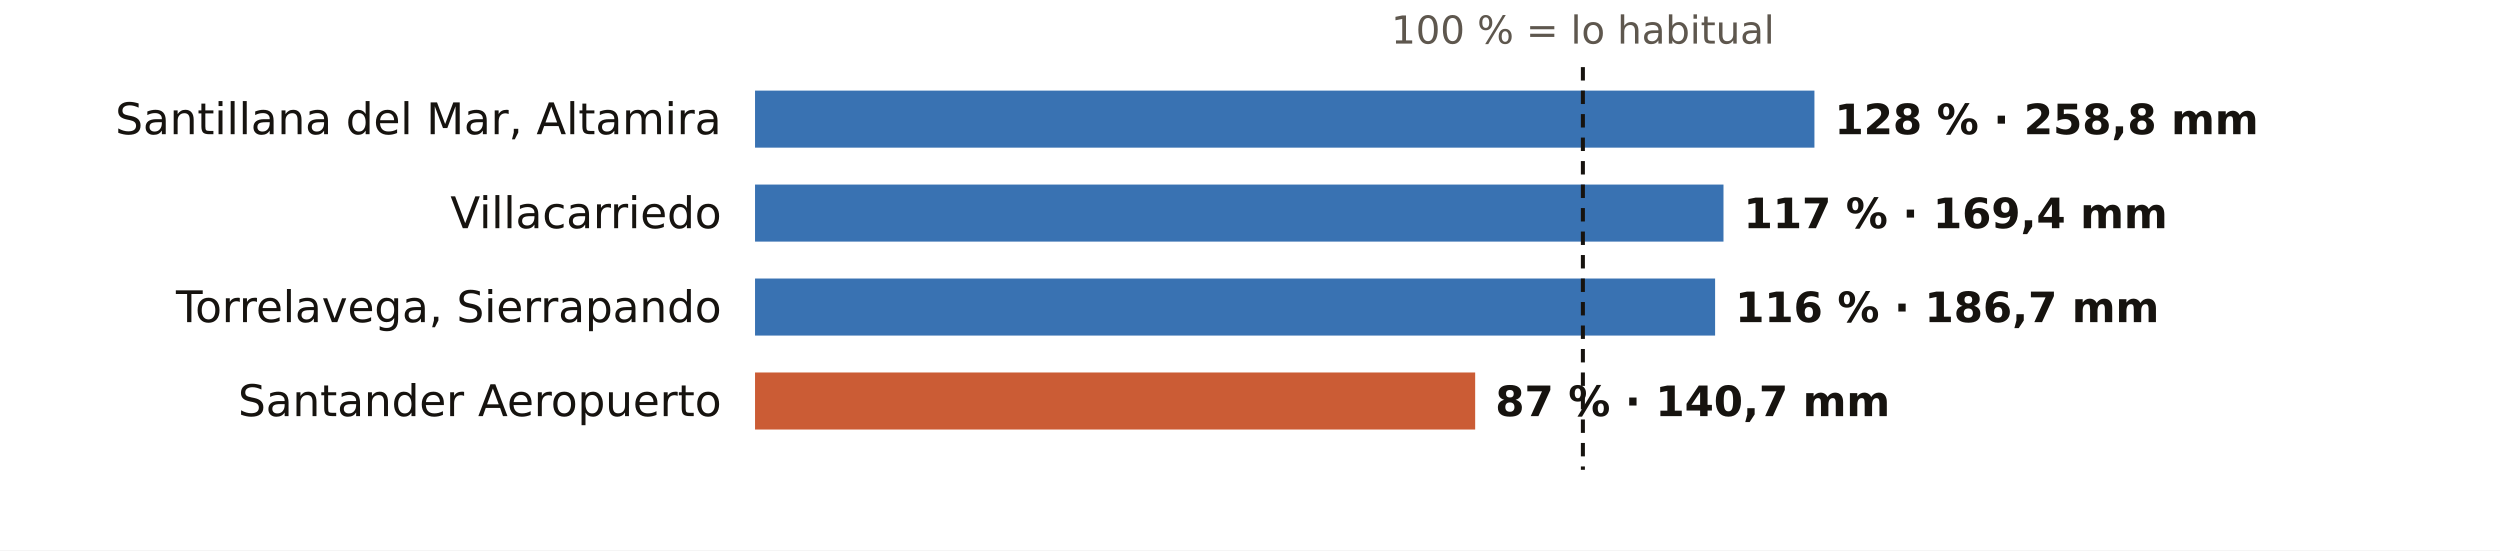
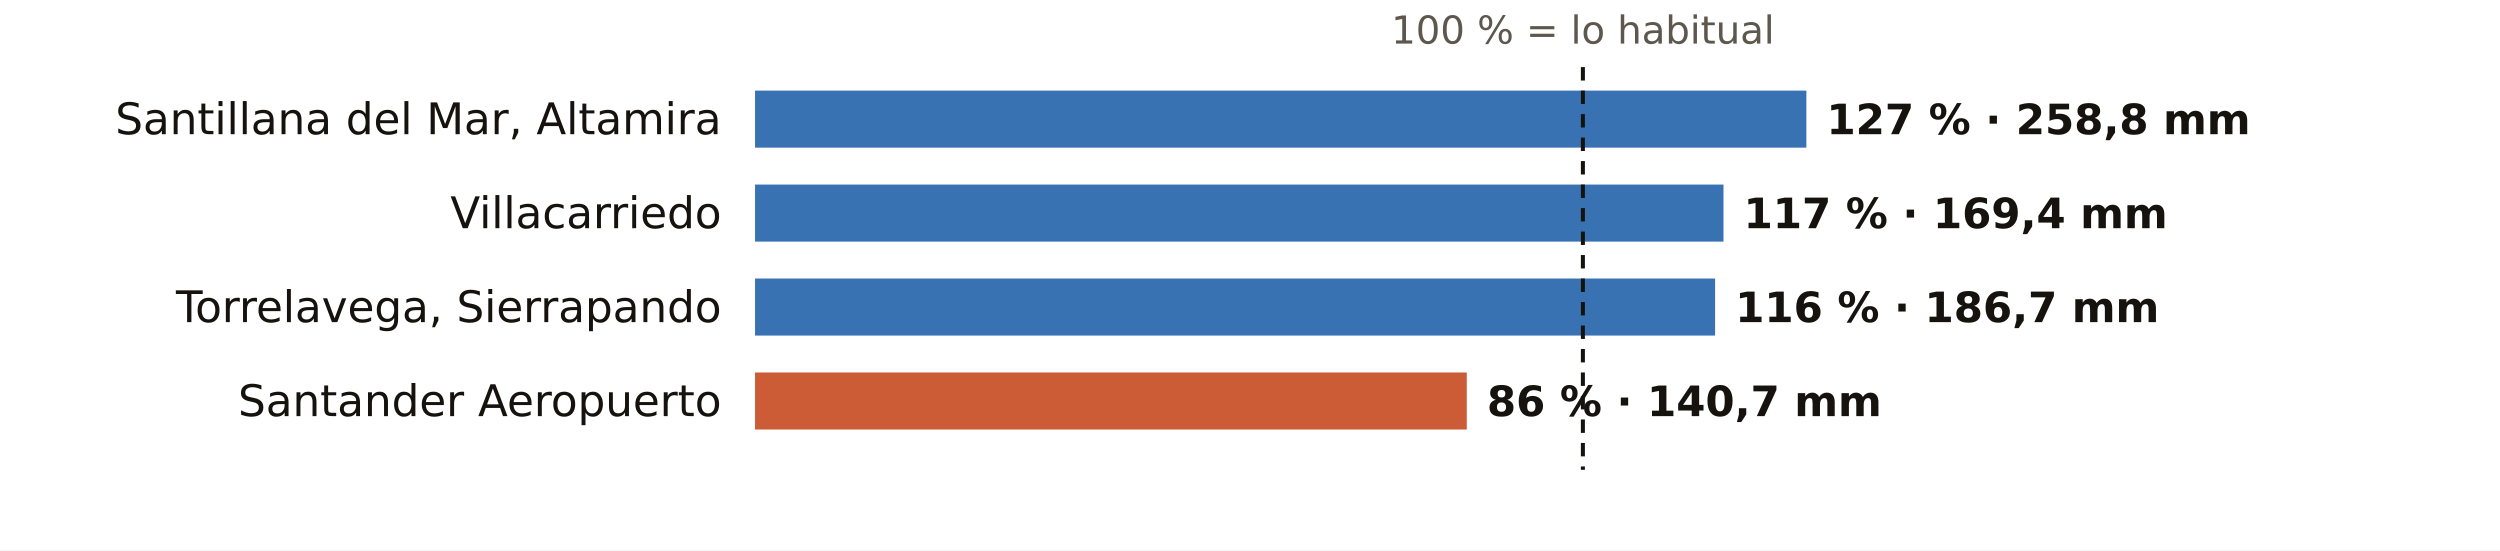
<svg xmlns="http://www.w3.org/2000/svg" viewBox="0 0 745 164" width="745" height="164" role="img" aria-label="El otoño en los pluviómetros de AEMET de Cantabria: % de lo habitual">
  <rect width="745" height="164" fill="#FFFFFF" />
  <text x="471.7" y="13.0" font-size="11.5" fill="#5E574E" text-anchor="middle" font-weight="400" font-family="Public Sans, DejaVu Sans, Arial, sans-serif">100 % = lo habitual</text>
  <text x="215.0" y="40.0" font-size="13" fill="#16130F" text-anchor="end" font-weight="500" font-family="Public Sans, DejaVu Sans, Arial, sans-serif">Santillana del Mar, Altamira</text>
-   <rect x="225" y="27" width="315.7" height="17" fill="#1F5FA8" opacity="0.88" />
-   <text x="546.7" y="40.0" font-size="12.5" fill="#16130F" text-anchor="start" font-weight="600" font-family="Public Sans, DejaVu Sans, Arial, sans-serif">128 % · 258,8 mm</text>
+   <rect x="225" y="27" width="313.3" height="17" fill="#1F5FA8" opacity="0.88" />
+   <text x="544.3" y="40.0" font-size="12.5" fill="#16130F" text-anchor="start" font-weight="600" font-family="Public Sans, DejaVu Sans, Arial, sans-serif">127 % · 258,8 mm</text>
  <text x="215.0" y="68.0" font-size="13" fill="#16130F" text-anchor="end" font-weight="500" font-family="Public Sans, DejaVu Sans, Arial, sans-serif">Villacarriedo</text>
  <rect x="225" y="55" width="288.6" height="17" fill="#1F5FA8" opacity="0.88" />
  <text x="519.6" y="68.0" font-size="12.5" fill="#16130F" text-anchor="start" font-weight="600" font-family="Public Sans, DejaVu Sans, Arial, sans-serif">117 % · 169,4 mm</text>
  <text x="215.0" y="96.0" font-size="13" fill="#16130F" text-anchor="end" font-weight="500" font-family="Public Sans, DejaVu Sans, Arial, sans-serif">Torrelavega, Sierrapando</text>
  <rect x="225" y="83" width="286.1" height="17" fill="#1F5FA8" opacity="0.88" />
  <text x="517.1" y="96.0" font-size="12.5" fill="#16130F" text-anchor="start" font-weight="600" font-family="Public Sans, DejaVu Sans, Arial, sans-serif">116 % · 186,7 mm</text>
  <text x="215.0" y="124.0" font-size="13" fill="#16130F" text-anchor="end" font-weight="500" font-family="Public Sans, DejaVu Sans, Arial, sans-serif">Santander Aeropuerto</text>
-   <rect x="225" y="111" width="214.6" height="17" fill="#C4461A" opacity="0.88" />
-   <text x="445.6" y="124.0" font-size="12.5" fill="#16130F" text-anchor="start" font-weight="600" font-family="Public Sans, DejaVu Sans, Arial, sans-serif">87 % · 140,7 mm</text>
+   <rect x="225" y="111" width="212.1" height="17" fill="#C4461A" opacity="0.88" />
+   <text x="443.1" y="124.0" font-size="12.5" fill="#16130F" text-anchor="start" font-weight="600" font-family="Public Sans, DejaVu Sans, Arial, sans-serif">86 % · 140,7 mm</text>
  <line x1="471.7" x2="471.7" y1="20" y2="140" stroke="#16130F" stroke-width="1.2" stroke-dasharray="4 3" />
</svg>
